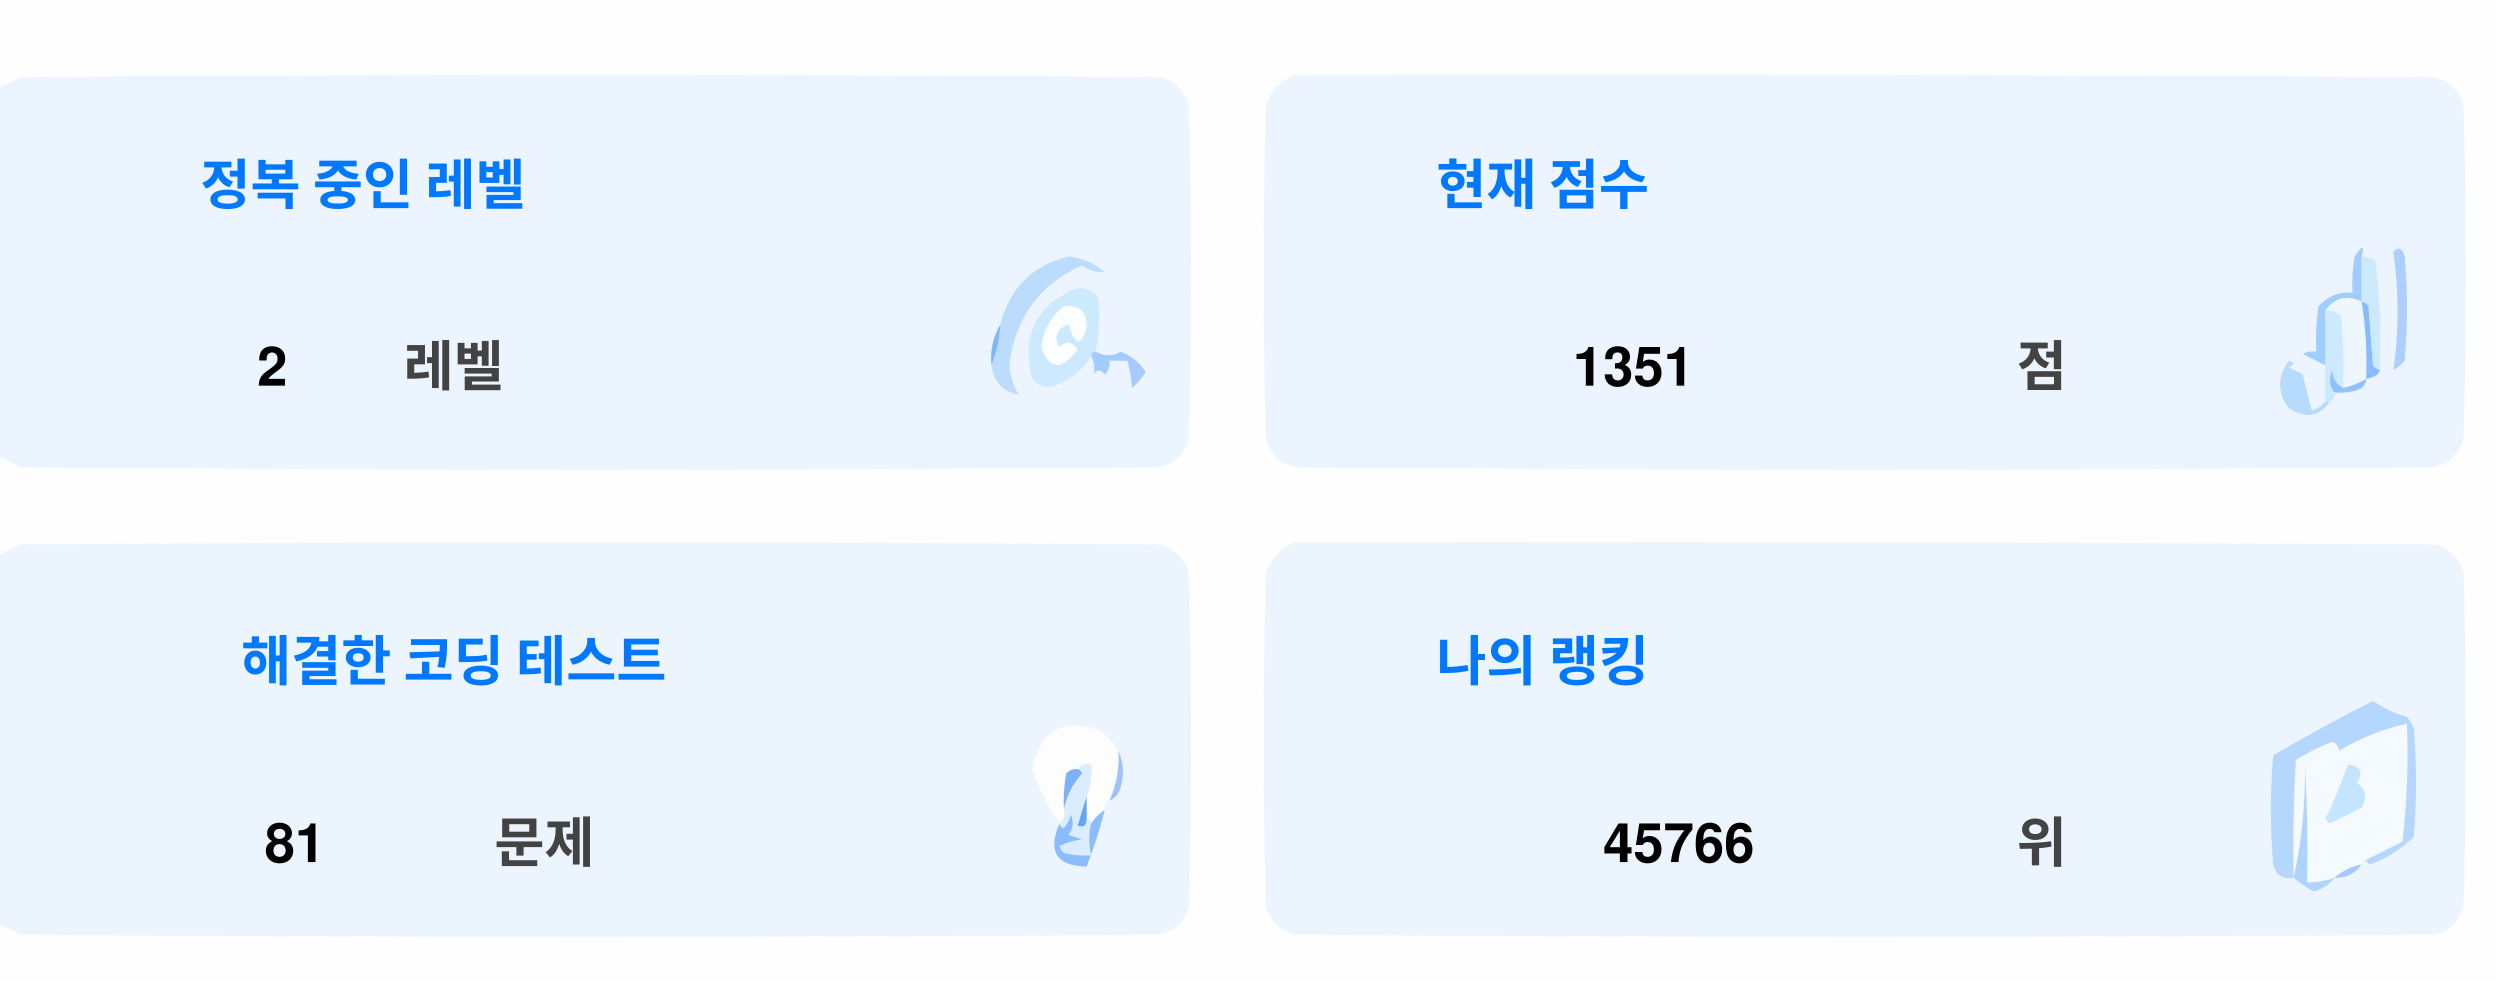
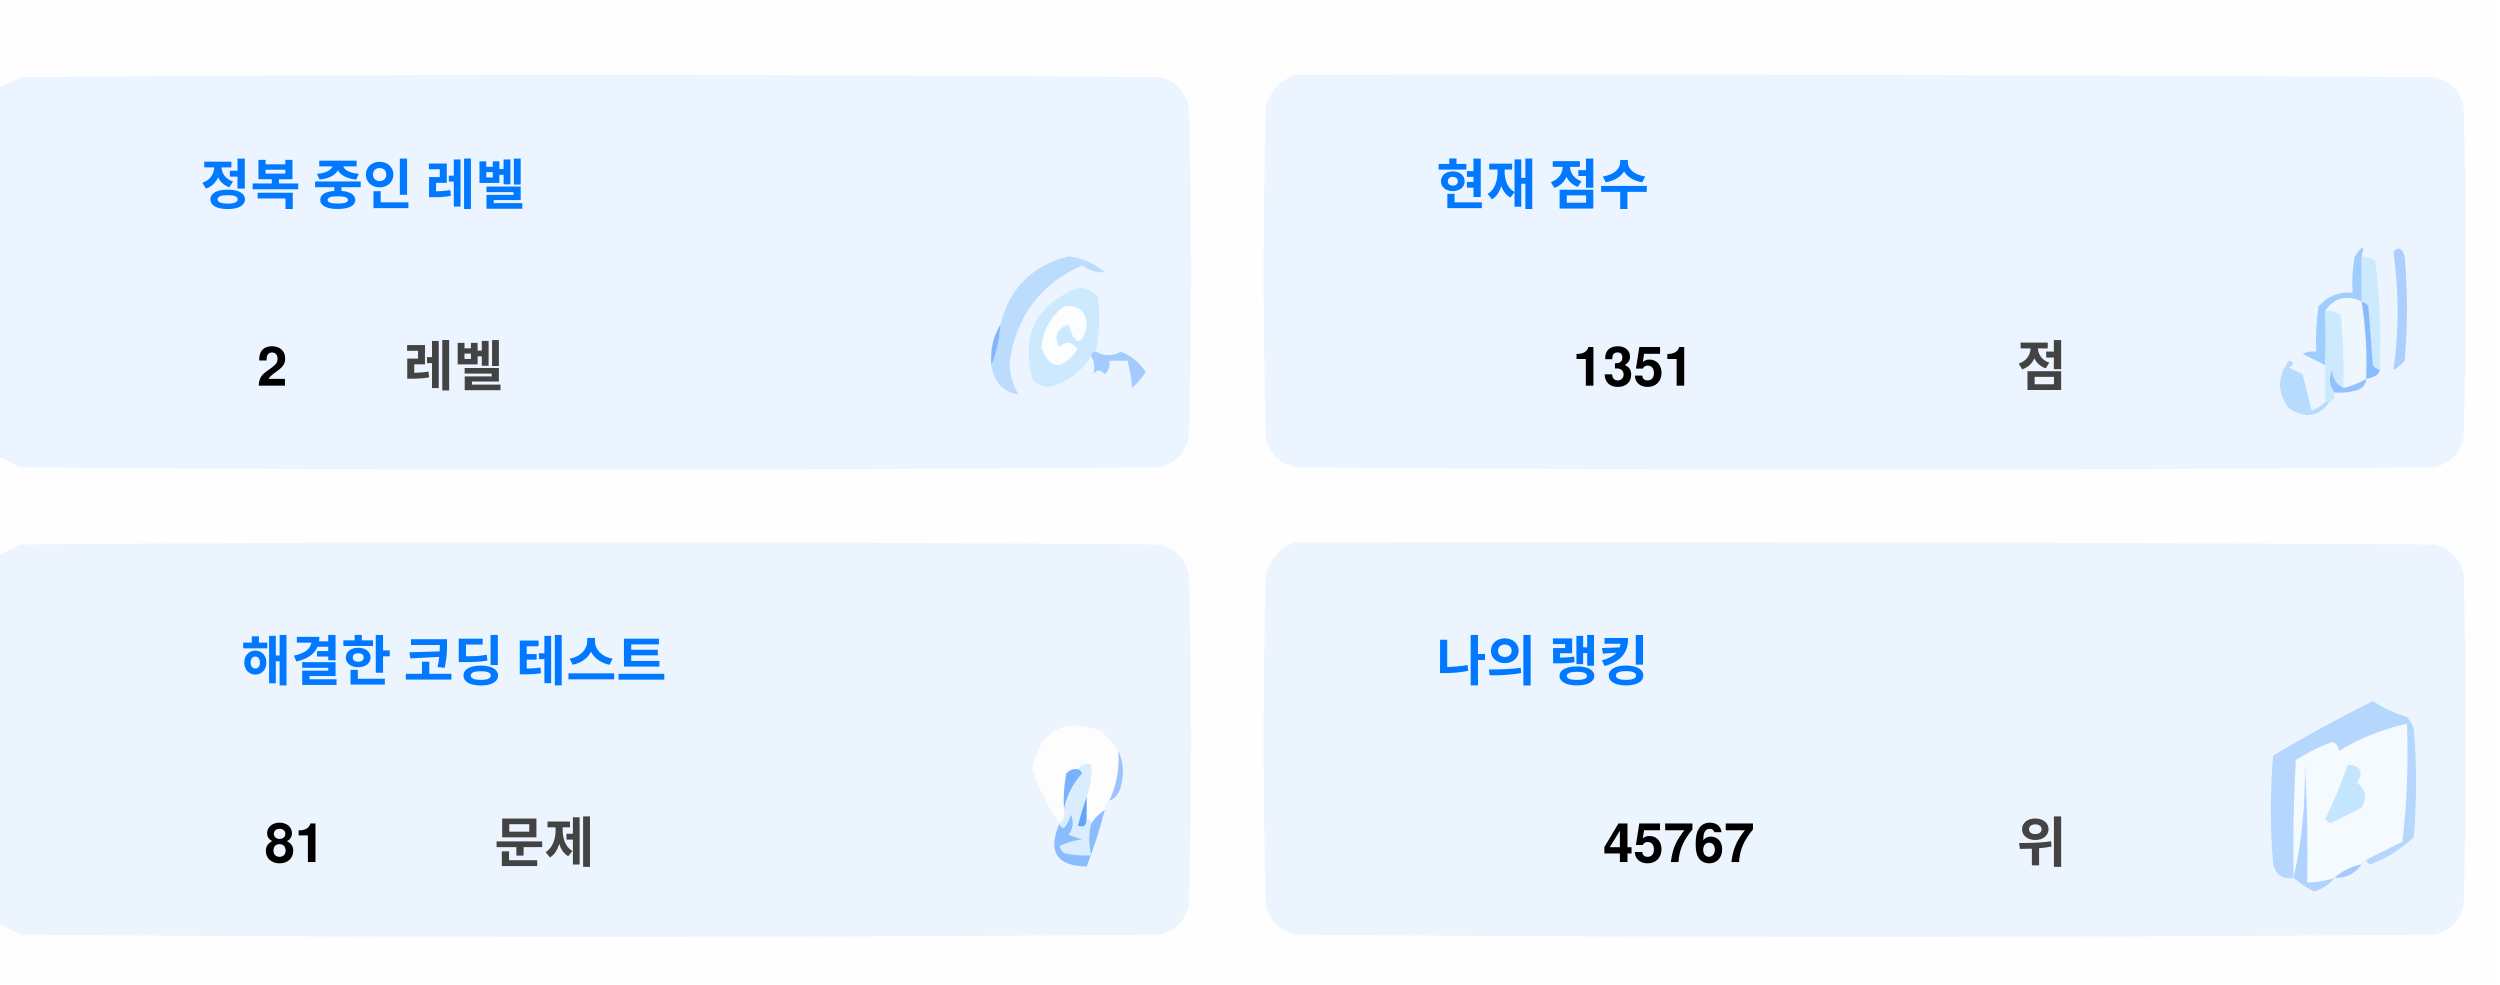
<svg xmlns="http://www.w3.org/2000/svg" version="1.1" width="551px" height="217px" style="shape-rendering:geometricPrecision; text-rendering:geometricPrecision; image-rendering:optimizeQuality; fill-rule:evenodd; clip-rule:evenodd">
  <style>.title {fill: #434343;font-size: 1rem;line-height: 1.5rem;font-weight: bold;font-family: -apple-system, BlinkMacSystemFont, Segoe UI, Helvetica, Arial, sans-serif, Apple Color Emoji, Segoe UI Emoji;}.desc {fill: #434343;font-size: 2.5rem;font-weight: bold;line-height: 1.5rem;font-family: -apple-system, BlinkMacSystemFont, Segoe UI, Helvetica, Arial, sans-serif, Apple Color Emoji, Segoe UI Emoji;}.desc-2 {fill: #434343;font-size: 1rem;font-weight: bold;line-height: 1.5rem;font-family: -apple-system, BlinkMacSystemFont, Segoe UI, Helvetica, Arial, sans-serif, Apple Color Emoji, Segoe UI Emoji;}.text, .desc {animation: twinkling 4s ease-in-out infinite;}@keyframes twinkling {40% { opacity: 1; }50% { opacity: 0.5; }60% { opacity: 1; }70% { opacity: 0.5; }80% { opacity: 1; }}</style>
  <g>
    <path style="opacity:1" fill="#fefefe" d="M -0.5,-0.5 C 183.167,-0.5 366.833,-0.5 550.5,-0.5C 550.5,71.833 550.5,144.167 550.5,216.5C 366.833,216.5 183.167,216.5 -0.5,216.5C -0.5,212.167 -0.5,207.833 -0.5,203.5C 1.14,204.32 2.807,205.153 4.5,206C 88.167,206.667 171.833,206.667 255.5,206C 259,205.167 261.167,203 262,199.5C 262.667,175.167 262.667,150.833 262,126.5C 261.167,123 259,120.833 255.5,120C 171.833,119.333 88.167,119.333 4.5,120C 2.807,120.847 1.14,121.68 -0.5,122.5C -0.5,115.167 -0.5,107.833 -0.5,100.5C 1.14,101.32 2.807,102.153 4.5,103C 88.167,103.667 171.833,103.667 255.5,103C 259,102.167 261.167,100 262,96.5C 262.667,72.167 262.667,47.833 262,23.5C 261.167,20 259,17.833 255.5,17C 171.833,16.333 88.167,16.333 4.5,17C 2.807,17.847 1.14,18.68 -0.5,19.5C -0.5,12.833 -0.5,6.167 -0.5,-0.5 Z" />
  </g>
  <g>
    <path style="opacity:1" fill="#ecf5ff" d="M -0.5,100.5 C -0.5,73.5 -0.5,46.5 -0.5,19.5C 1.14,18.68 2.807,17.847 4.5,17C 88.167,16.333 171.833,16.333 255.5,17C 259,17.833 261.167,20 262,23.5C 262.667,47.833 262.667,72.167 262,96.5C 261.167,100 259,102.167 255.5,103C 171.833,103.667 88.167,103.667 4.5,103C 2.807,102.153 1.14,101.32 -0.5,100.5 Z" />
  </g>
  <g>
    <path style="opacity:1" fill="#ecf5ff" d="M 285.5,16.5 C 369.167,16.333 452.834,16.5 536.5,17C 540,17.833 542.167,20 543,23.5C 543.667,47.833 543.667,72.167 543,96.5C 542.167,100 540,102.167 536.5,103C 452.833,103.667 369.167,103.667 285.5,103C 282,102.167 279.833,100 279,96.5C 278.333,72.167 278.333,47.833 279,23.5C 280.018,19.985 282.185,17.652 285.5,16.5 Z" />
  </g>
  <g>
    <path style="opacity:1" fill="#cdeafd" d="M 520.5,56.5 C 521.583,56.539 522.583,56.873 523.5,57.5C 524.498,65.472 524.831,73.472 524.5,81.5C 523.883,81.389 523.383,81.056 523,80.5C 522.667,76.167 522.333,71.833 522,67.5C 521.617,66.944 521.117,66.611 520.5,66.5C 520.5,63.167 520.5,59.833 520.5,56.5 Z" />
  </g>
  <g>
    <path style="opacity:1" fill="#abcfff" d="M 527.5,55.5 C 528.566,54.308 529.399,54.641 530,56.5C 530.667,64.167 530.667,71.833 530,79.5C 529.311,80.357 528.478,81.023 527.5,81.5C 528.758,73.08 528.758,64.414 527.5,55.5 Z" />
  </g>
  <g>
    <path style="opacity:1" fill="#bbdcfd" d="M 218.5,80.5 C 219.657,77.727 220.324,74.727 220.5,71.5C 222.49,63.51 227.49,58.51 235.5,56.5C 238.528,56.847 241.194,58.014 243.5,60C 241.744,60.141 240.078,59.641 238.5,58.5C 229.247,62.607 223.914,69.773 222.5,80C 222.565,82.526 223.232,84.859 224.5,87C 221.07,86.397 219.07,84.231 218.5,80.5 Z" />
  </g>
  <g>
    <path style="opacity:1" fill="#cde9fd" d="M 241.5,77.5 C 240.833,77.5 240.5,77.833 240.5,78.5C 238.628,81.529 235.961,83.695 232.5,85C 230.536,85.624 228.869,85.124 227.5,83.5C 225.021,73.791 228.354,67.124 237.5,63.5C 239.374,63.39 240.874,64.056 242,65.5C 242.497,69.524 242.331,73.524 241.5,77.5 Z" />
  </g>
  <g>
    <path style="opacity:1" fill="#fcfdfe" d="M 234.5,67.5 C 237.826,67.162 239.493,68.662 239.5,72C 238.334,76.434 237,76.267 235.5,71.5C 232.832,72.515 232.166,74.182 233.5,76.5C 235.017,75.089 236.351,75.256 237.5,77C 234.006,81.771 231.34,81.605 229.5,76.5C 229.904,72.771 231.571,69.771 234.5,67.5 Z" />
  </g>
  <g>
    <path style="opacity:1" fill="#a1ccfe" d="M 520.5,56.5 C 520.5,59.833 520.5,63.167 520.5,66.5C 517.238,64.922 514.572,65.589 512.5,68.5C 512.617,72.81 512.617,76.81 512.5,80.5C 510.86,79.68 509.193,78.847 507.5,78C 508.448,77.517 509.448,77.35 510.5,77.5C 510.335,74.15 510.502,70.817 511,67.5C 512.995,65.253 515.495,64.253 518.5,64.5C 518.336,61.813 518.503,59.146 519,56.5C 520.731,53.969 521.231,53.969 520.5,56.5 Z" />
  </g>
  <g>
    <path style="opacity:1" fill="#cde9fd" d="M 512.5,68.5 C 513.822,68.33 514.989,68.663 516,69.5C 516.499,74.823 516.666,80.156 516.5,85.5C 514.955,84.77 514.122,83.437 514,81.5C 513.22,83.387 513.387,85.054 514.5,86.5C 514.672,87.492 514.338,88.158 513.5,88.5C 513.167,88.5 512.833,88.5 512.5,88.5C 512.5,85.833 512.5,83.167 512.5,80.5C 512.617,76.81 512.617,72.81 512.5,68.5 Z" />
  </g>
  <g>
    <path style="opacity:1" fill="#eef6fe" d="M 520.5,66.5 C 521.407,72.106 521.74,77.773 521.5,83.5C 519.95,84.441 518.284,85.108 516.5,85.5C 516.666,80.156 516.499,74.823 516,69.5C 514.989,68.663 513.822,68.33 512.5,68.5C 514.572,65.589 517.238,64.922 520.5,66.5 Z" />
  </g>
  <g>
    <path style="opacity:1" fill="#88bcff" d="M 520.5,66.5 C 521.117,66.611 521.617,66.944 522,67.5C 522.333,71.833 522.667,76.167 523,80.5C 523.383,81.056 523.883,81.389 524.5,81.5C 524.445,82.469 523.445,83.136 521.5,83.5C 521.74,77.773 521.407,72.106 520.5,66.5 Z" />
  </g>
  <g>
    <path style="opacity:1" fill="#82b5fe" d="M 220.5,71.5 C 220.324,74.727 219.657,77.727 218.5,80.5C 218.215,77.171 218.882,74.171 220.5,71.5 Z" />
  </g>
  <g>
    <path style="opacity:1" fill="#a3cbfe" d="M 240.5,78.5 C 240.5,77.833 240.833,77.5 241.5,77.5C 243.391,78.536 245.224,78.536 247,77.5C 249.391,78.429 251.225,79.929 252.5,82C 251.681,83.319 250.681,84.486 249.5,85.5C 249.409,83.777 249.075,81.777 248.5,79.5C 247.167,79.5 245.833,79.5 244.5,79.5C 244.719,80.675 244.386,81.675 243.5,82.5C 242.575,81.359 241.741,81.359 241,82.5C 241.331,80.981 241.164,79.648 240.5,78.5 Z" />
  </g>
  <g>
    <path style="opacity:1" fill="#b7dbfd" d="M 512.5,88.5 C 512.833,88.5 513.167,88.5 513.5,88.5C 511.199,91.857 508.199,92.357 504.5,90C 501.872,86.535 501.872,83.035 504.5,79.5C 505.696,79.846 505.696,80.346 504.5,81C 505.5,81.5 506.5,82 507.5,82.5C 508.167,85.167 508.833,87.833 509.5,90.5C 510.739,90.058 511.739,89.391 512.5,88.5 Z" />
  </g>
  <g>
    <path style="opacity:1" fill="#92c1fe" d="M 516.5,85.5 C 518.284,85.108 519.95,84.441 521.5,83.5C 521.423,84.75 520.756,85.583 519.5,86C 517.866,86.493 516.199,86.66 514.5,86.5C 513.387,85.054 513.22,83.387 514,81.5C 514.122,83.437 514.955,84.77 516.5,85.5 Z" />
  </g>
  <g>
    <path style="opacity:1" fill="#ecf5fe" d="M -0.5,203.5 C -0.5,176.5 -0.5,149.5 -0.5,122.5C 1.14,121.68 2.807,120.847 4.5,120C 88.167,119.333 171.833,119.333 255.5,120C 259,120.833 261.167,123 262,126.5C 262.667,150.833 262.667,175.167 262,199.5C 261.167,203 259,205.167 255.5,206C 171.833,206.667 88.167,206.667 4.5,206C 2.807,205.153 1.14,204.32 -0.5,203.5 Z" />
  </g>
  <g>
    <path style="opacity:1" fill="#ecf5fe" d="M 285.5,119.5 C 369.167,119.333 452.834,119.5 536.5,120C 540,120.833 542.167,123 543,126.5C 543.667,150.833 543.667,175.167 543,199.5C 542.167,203 540,205.167 536.5,206C 452.833,206.667 369.167,206.667 285.5,206C 282,205.167 279.833,203 279,199.5C 278.333,175.167 278.333,150.833 279,126.5C 280.018,122.985 282.185,120.652 285.5,119.5 Z" />
  </g>
  <g>
    <path style="opacity:1" fill="#fdfdfe" d="M 246.5,165.5 C 246.758,169.367 246.092,173.034 244.5,176.5C 243.662,176.842 243.328,177.508 243.5,178.5C 242.272,179.306 241.272,180.306 240.5,181.5C 240.5,180.833 240.167,180.5 239.5,180.5C 239.5,178.833 239.5,177.167 239.5,175.5C 240.369,173.283 240.702,170.95 240.5,168.5C 239.209,168.263 238.209,168.596 237.5,169.5C 236.504,169.414 235.671,169.748 235,170.5C 234.503,173.146 234.336,175.813 234.5,178.5C 234.737,179.791 234.404,180.791 233.5,181.5C 230.986,177.806 228.986,173.806 227.5,169.5C 229.309,160.957 234.309,158.124 242.5,161C 244.07,162.397 245.404,163.897 246.5,165.5 Z" />
  </g>
  <g>
    <path style="opacity:1" fill="#f5faff" d="M 521.5,189.5 C 520.833,189.5 520.5,189.833 520.5,190.5C 518.181,190.992 516.181,191.992 514.5,193.5C 512.565,194.15 510.565,194.483 508.5,194.5C 508.666,185.827 508.5,177.16 508,168.5C 508.141,177.227 507.308,185.56 505.5,193.5C 505.334,184.827 505.5,176.16 506,167.5C 508.527,165.903 511.194,164.57 514,163.5C 515.011,163.892 515.511,164.559 515.5,165.5C 520.21,162.641 525.21,160.641 530.5,159.5C 530.831,168.192 530.498,176.859 529.5,185.5C 526.807,186.847 524.14,188.18 521.5,189.5 Z" />
  </g>
  <g>
    <path style="opacity:1" fill="#b6d7fd" d="M 521.5,189.5 C 524.14,188.18 526.807,186.847 529.5,185.5C 530.498,176.859 530.831,168.192 530.5,159.5C 525.21,160.641 520.21,162.641 515.5,165.5C 515.511,164.559 515.011,163.892 514,163.5C 511.194,164.57 508.527,165.903 506,167.5C 505.5,176.16 505.334,184.827 505.5,193.5C 503.089,193.863 501.589,192.863 501,190.5C 500.333,182.5 500.333,174.5 501,166.5C 508.173,162.246 515.507,158.246 523,154.5C 525.304,156.068 527.804,157.235 530.5,158C 531.126,158.75 531.626,159.584 532,160.5C 532.667,168.5 532.667,176.5 532,184.5C 529.292,187.111 526.125,189.111 522.5,190.5C 521.893,190.376 521.56,190.043 521.5,189.5 Z" />
  </g>
  <g>
    <path style="opacity:1" fill="#c3e5fe" d="M 517.5,168.5 C 520.317,168.801 520.984,170.134 519.5,172.5C 521.439,174.122 521.772,175.956 520.5,178C 518.167,179.167 515.833,180.333 513.5,181.5C 513.167,181.167 512.833,180.833 512.5,180.5C 514.414,176.515 516.081,172.515 517.5,168.5 Z" />
  </g>
  <g>
    <path style="opacity:1" fill="#7ab1fc" d="M 237.5,169.5 C 238.043,169.56 238.376,169.893 238.5,170.5C 236.395,172.836 235.062,175.503 234.5,178.5C 234.336,175.813 234.503,173.146 235,170.5C 235.671,169.748 236.504,169.414 237.5,169.5 Z" />
  </g>
  <g>
    <path style="opacity:1" fill="#afd3ff" d="M 514.5,193.5 C 513.378,194.947 511.878,195.947 510,196.5C 508.348,195.601 506.848,194.601 505.5,193.5C 507.308,185.56 508.141,177.227 508,168.5C 508.5,177.16 508.666,185.827 508.5,194.5C 510.565,194.483 512.565,194.15 514.5,193.5 Z" />
  </g>
  <g>
    <path style="opacity:1" fill="#9cc3fd" d="M 246.5,165.5 C 247.634,167.966 247.801,170.633 247,173.5C 246.623,174.942 245.79,175.942 244.5,176.5C 246.092,173.034 246.758,169.367 246.5,165.5 Z" />
  </g>
  <g>
    <path style="opacity:1" fill="#62a6fc" d="M 239.5,175.5 C 239.5,177.167 239.5,178.833 239.5,180.5C 239.483,182.028 238.816,182.528 237.5,182C 238.117,179.723 238.784,177.556 239.5,175.5 Z" />
  </g>
  <g>
    <path style="opacity:1" fill="#daedfe" d="M 237.5,169.5 C 238.209,168.596 239.209,168.263 240.5,168.5C 240.702,170.95 240.369,173.283 239.5,175.5C 238.784,177.556 238.117,179.723 237.5,182C 238.816,182.528 239.483,182.028 239.5,180.5C 240.167,180.5 240.5,180.833 240.5,181.5C 239.918,183.669 239.918,186.002 240.5,188.5C 238.473,188.662 236.473,188.495 234.5,188C 234.043,187.586 233.709,187.086 233.5,186.5C 235.078,185.702 236.744,185.202 238.5,185C 237.5,184.667 236.5,184.333 235.5,184C 236.554,182.612 236.72,181.112 236,179.5C 235.751,180.624 235.251,181.624 234.5,182.5C 233.893,182.376 233.56,182.043 233.5,181.5C 234.404,180.791 234.737,179.791 234.5,178.5C 235.062,175.503 236.395,172.836 238.5,170.5C 238.376,169.893 238.043,169.56 237.5,169.5 Z" />
  </g>
  <g>
    <path style="opacity:1" fill="#8bbcfd" d="M 243.5,178.5 C 242.395,182.803 241.062,186.969 239.5,191C 232.857,190.847 230.857,187.68 233.5,181.5C 233.56,182.043 233.893,182.376 234.5,182.5C 235.251,181.624 235.751,180.624 236,179.5C 236.72,181.112 236.554,182.612 235.5,184C 236.5,184.333 237.5,184.667 238.5,185C 236.744,185.202 235.078,185.702 233.5,186.5C 233.709,187.086 234.043,187.586 234.5,188C 236.473,188.495 238.473,188.662 240.5,188.5C 239.918,186.002 239.918,183.669 240.5,181.5C 241.272,180.306 242.272,179.306 243.5,178.5 Z" />
  </g>
  <g>
    <path style="opacity:1" fill="#a4c8ff" d="M 520.5,190.5 C 519.089,192.539 517.089,193.539 514.5,193.5C 516.181,191.992 518.181,190.992 520.5,190.5 Z" />
  </g>
  <text text-anchor="middle" x="80" y="45" class="title" style="fill:#0078ff;" stroke="#none" stroke-width="1">정복 중인 레벨</text>
  <text text-anchor="middle" x="60" y="85" class="desc" style="fill:#000000;" stroke="#none" stroke-width="1">2</text>
  <text text-anchor="middle" x="100" y="85" class="desc-2" style="fill:#434343;" stroke="#none" stroke-width="1">레벨</text>
  <text text-anchor="middle" x="340" y="45" class="title" style="fill:#0078ff;" stroke="#none" stroke-width="1">현재 점수</text>
  <text text-anchor="middle" x="360" y="85" class="desc" style="fill:#000000;" stroke="#none" stroke-width="1">1351</text>
  <text text-anchor="middle" x="450" y="85" class="desc-2" style="fill:#434343;" stroke="#none" stroke-width="1">점</text>
  <text text-anchor="middle" x="100" y="150" class="title" style="fill:#0078ff;" stroke="#none" stroke-width="1">해결한 코딩 테스트</text>
  <text text-anchor="middle" x="65" y="190" class="desc" style="fill:#000000;" stroke="#none" stroke-width="1">81</text>
  <text text-anchor="middle" x="120" y="190" class="desc-2" style="fill:#434343;" stroke="#none" stroke-width="1">문제</text>
  <text text-anchor="middle" x="340" y="150" class="title" style="fill:#0078ff;" stroke="#none" stroke-width="1">나의 랭킹</text>
-   <text text-anchor="middle" x="370" y="190" class="desc" style="fill:#000000;" stroke="#none" stroke-width="1">45766</text>
+   <text text-anchor="middle" x="370" y="190" class="desc" style="fill:#000000;" stroke="#none" stroke-width="1">45767</text>
  <text text-anchor="middle" x="450" y="190" class="desc-2" style="fill:#434343;" stroke="#none" stroke-width="1">위</text>
</svg>
